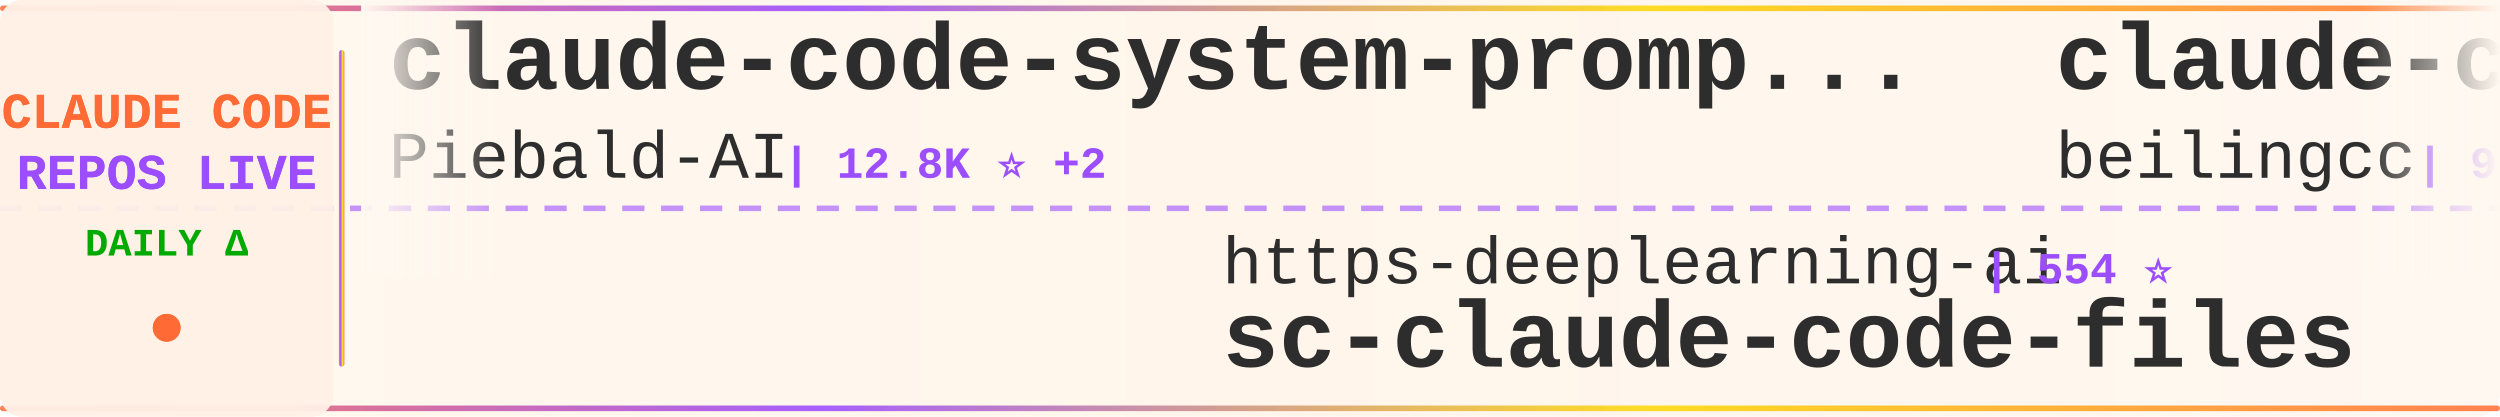
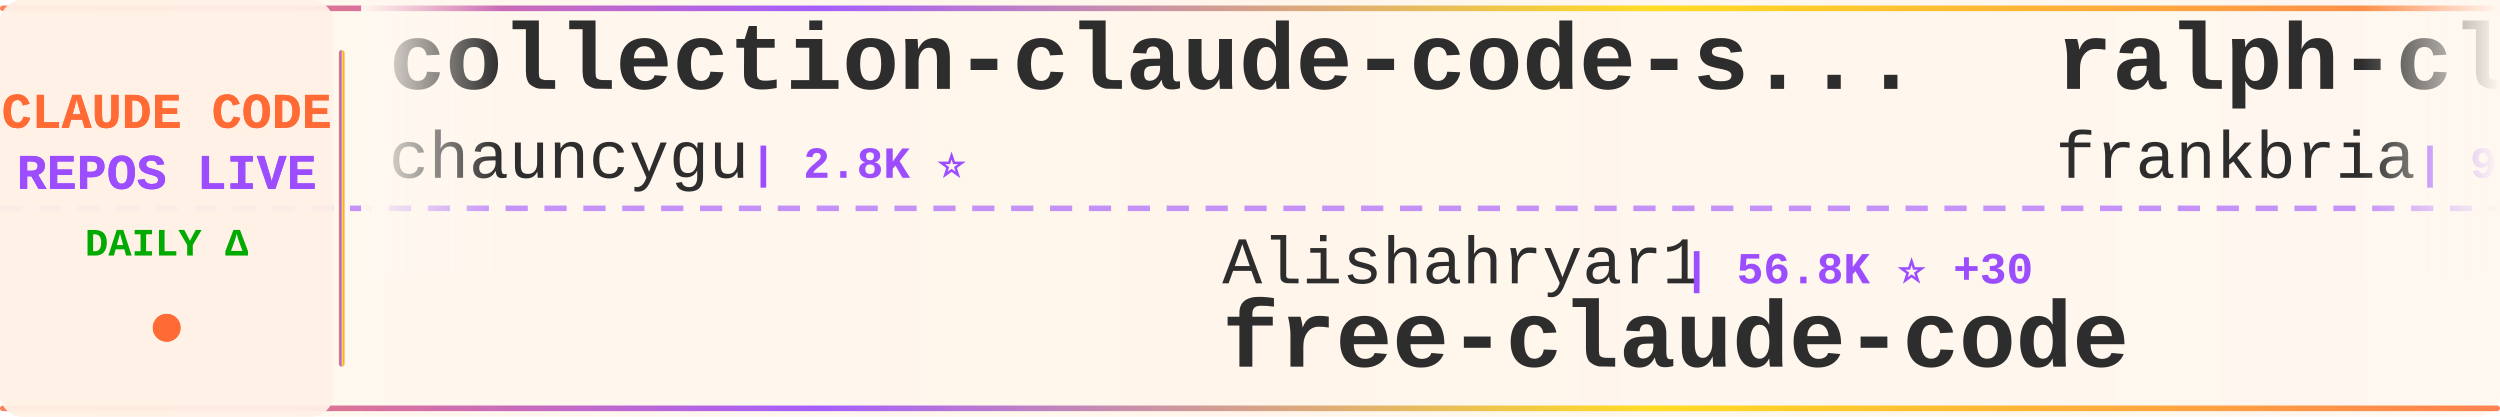
<svg xmlns="http://www.w3.org/2000/svg" width="900" height="150">
  <defs>
    <linearGradient id="tickerBg" x1="0%" y1="0%" x2="100%" y2="0%">
      <stop offset="0%" style="stop-color:#fff8f0;stop-opacity:0.98" />
      <stop offset="50%" style="stop-color:#fff5eb;stop-opacity:1" />
      <stop offset="100%" style="stop-color:#fff8f0;stop-opacity:0.98" />
    </linearGradient>
    <linearGradient id="borderGrad" x1="0%" y1="0%" x2="100%" y2="0%">
      <stop offset="0%" style="stop-color:#FF6B35;stop-opacity:0.85">
        <animate attributeName="stop-opacity" values="0.85;1;0.85" dur="2s" repeatCount="indefinite" />
      </stop>
      <stop offset="33%" style="stop-color:#9C4EFF;stop-opacity:0.9">
        <animate attributeName="stop-opacity" values="0.9;1;0.9" dur="2.2s" repeatCount="indefinite" />
      </stop>
      <stop offset="66%" style="stop-color:#FFD700;stop-opacity:0.85">
        <animate attributeName="stop-opacity" values="0.85;1;0.85" dur="1.8s" repeatCount="indefinite" />
      </stop>
      <stop offset="100%" style="stop-color:#FF6B35;stop-opacity:0.85">
        <animate attributeName="stop-opacity" values="0.85;1;0.85" dur="2s" repeatCount="indefinite" />
      </stop>
    </linearGradient>
    <filter id="textGlow">
      <feGaussianBlur stdDeviation="0.15" result="coloredBlur" />
      <feMerge>
        <feMergeNode in="coloredBlur" />
        <feMergeNode in="SourceGraphic" />
      </feMerge>
    </filter>
    <filter id="metricGlow">
      <feGaussianBlur stdDeviation="0.2" result="coloredBlur" />
      <feMerge>
        <feMergeNode in="coloredBlur" />
        <feMergeNode in="SourceGraphic" />
      </feMerge>
    </filter>
    <linearGradient id="leftFade" x1="0%" y1="0%" x2="100%" y2="0%">
      <stop offset="0%" style="stop-color:#fff8f0;stop-opacity:1" />
      <stop offset="100%" style="stop-color:#fff8f0;stop-opacity:0" />
    </linearGradient>
    <linearGradient id="rightFade" x1="0%" y1="0%" x2="100%" y2="0%">
      <stop offset="0%" style="stop-color:#fff8f0;stop-opacity:0" />
      <stop offset="100%" style="stop-color:#fff8f0;stop-opacity:1" />
    </linearGradient>
  </defs>
  <rect width="900" height="150" fill="url(#tickerBg)" rx="8" />
  <rect x="0" y="2" width="900" height="2" fill="url(#borderGrad)" rx="1" />
  <rect x="0" y="146" width="900" height="2" fill="url(#borderGrad)" rx="1" />
  <line x1="0" y1="75" x2="900" y2="75" stroke="#9C4EFF" stroke-width="2" stroke-dasharray="8 6" opacity="0.6" />
  <rect x="0" y="0" width="120" height="150" fill="#fff0e6" opacity="0.95" rx="8" />
  <text x="60" y="46" font-family="'Courier New', monospace" font-size="18" font-weight="bold" fill="#FF6B35" text-anchor="middle" filter="url(#textGlow)">
    CLAUDE CODE
  </text>
  <text x="60" y="68" font-family="'Courier New', monospace" font-size="18" font-weight="bold" fill="#9C4EFF" text-anchor="middle" filter="url(#textGlow)">
    REPOS LIVE
  </text>
  <text x="60" y="92" font-family="'Courier New', monospace" font-size="14" font-weight="bold" fill="#00aa00" text-anchor="middle">
    DAILY Δ
  </text>
  <circle cx="60" cy="118" r="5" fill="#FF6B35" filter="url(#metricGlow)">
    <animate attributeName="r" values="4;6;4" dur="1.5s" repeatCount="indefinite" />
    <animate attributeName="opacity" values="0.6;1;0.6" dur="1.5s" repeatCount="indefinite" />
  </circle>
  <rect x="122" y="18" width="2" height="114" fill="url(#borderGrad)" rx="1" />
  <clipPath id="tickerClip">
    <rect x="130" y="0" width="770" height="150" />
  </clipPath>
  <g clip-path="url(#tickerClip)">
    <g id="tickerItems">
      <animateTransform attributeName="transform" attributeType="XML" type="translate" from="0 0" to="-3000 0" dur="54s" repeatCount="indefinite" />
      <g transform="translate(0, 0)">
-         <text x="140" y="32" font-family="'Courier New', monospace" font-size="34" font-weight="bold" fill="#2d2d2d">claude-code-system-promp...</text>
-         <text x="140" y="64" font-family="'Courier New', monospace" font-size="24" font-weight="normal" fill="#2d2d2d" opacity="1.0">Piebald-AI</text>
-         <text x="282" y="64" font-family="'Courier New', monospace" font-size="16" font-weight="bold" fill="#9C4EFF"> | 12.8K ⭐ +2</text>
+         <text x="140" y="32" font-family="'Courier New', monospace" font-size="34" font-weight="bold" fill="#2d2d2d">collection-claude-code-s...</text>
+         <text x="140" y="64" font-family="'Courier New', monospace" font-size="24" font-weight="normal" fill="#2d2d2d" opacity="1.0">chauncygu</text>
+         <text x="270" y="64" font-family="'Courier New', monospace" font-size="16" font-weight="bold" fill="#9C4EFF"> | 2.8K ⭐</text>
      </g>
      <g transform="translate(300, 0)">
-         <text x="140" y="102" font-family="'Courier New', monospace" font-size="24" font-weight="normal" fill="#2d2d2d" opacity="1.0">https-deeplearning-ai</text>
-         <text x="414" y="102" font-family="'Courier New', monospace" font-size="16" font-weight="bold" fill="#9C4EFF"> | 554 ⭐</text>
-         <text x="140" y="132" font-family="'Courier New', monospace" font-size="34" font-weight="bold" fill="#2d2d2d">sc-claude-code-files</text>
+         <text x="140" y="102" font-family="'Courier New', monospace" font-size="24" font-weight="normal" fill="#2d2d2d" opacity="1.0">Alishahryar1</text>
+         <text x="306" y="102" font-family="'Courier New', monospace" font-size="16" font-weight="bold" fill="#9C4EFF"> | 56.8K ⭐ +30</text>
+         <text x="140" y="132" font-family="'Courier New', monospace" font-size="34" font-weight="bold" fill="#2d2d2d">free-claude-code</text>
      </g>
      <g transform="translate(600, 0)">
-         <text x="140" y="32" font-family="'Courier New', monospace" font-size="34" font-weight="bold" fill="#2d2d2d">claude-code</text>
-         <text x="140" y="64" font-family="'Courier New', monospace" font-size="24" font-weight="normal" fill="#2d2d2d" opacity="1.0">beilingcc</text>
-         <text x="270" y="64" font-family="'Courier New', monospace" font-size="16" font-weight="bold" fill="#9C4EFF"> | 97 ⭐</text>
+         <text x="140" y="32" font-family="'Courier New', monospace" font-size="34" font-weight="bold" fill="#2d2d2d">ralph-claude-code</text>
+         <text x="140" y="64" font-family="'Courier New', monospace" font-size="24" font-weight="normal" fill="#2d2d2d" opacity="1.0">frankbria</text>
+         <text x="270" y="64" font-family="'Courier New', monospace" font-size="16" font-weight="bold" fill="#9C4EFF"> | 9.7K ⭐</text>
      </g>
      <g transform="translate(900, 0)">
-         <text x="140" y="102" font-family="'Courier New', monospace" font-size="24" font-weight="normal" fill="#2d2d2d" opacity="1.0">777genius</text>
-         <text x="270" y="102" font-family="'Courier New', monospace" font-size="16" font-weight="bold" fill="#9C4EFF"> | 933 ⭐</text>
-         <text x="140" y="132" font-family="'Courier New', monospace" font-size="34" font-weight="bold" fill="#2d2d2d">claude-code-source-code</text>
+         <text x="140" y="102" font-family="'Courier New', monospace" font-size="24" font-weight="normal" fill="#2d2d2d" opacity="1.0">fuergaosi233</text>
+         <text x="306" y="102" font-family="'Courier New', monospace" font-size="16" font-weight="bold" fill="#9C4EFF"> | 2.8K ⭐</text>
+         <text x="140" y="132" font-family="'Courier New', monospace" font-size="34" font-weight="bold" fill="#2d2d2d">claude-code-proxy</text>
      </g>
      <g transform="translate(1200, 0)">
-         <text x="140" y="32" font-family="'Courier New', monospace" font-size="34" font-weight="bold" fill="#2d2d2d">claude-code-engineering</text>
-         <text x="140" y="64" font-family="'Courier New', monospace" font-size="24" font-weight="normal" fill="#2d2d2d" opacity="1.0">huangjia2019</text>
-         <text x="306" y="64" font-family="'Courier New', monospace" font-size="16" font-weight="bold" fill="#9C4EFF"> | 1.1K ⭐</text>
+         <text x="140" y="32" font-family="'Courier New', monospace" font-size="34" font-weight="bold" fill="#2d2d2d">claude-code-prompts</text>
+         <text x="140" y="64" font-family="'Courier New', monospace" font-size="24" font-weight="normal" fill="#2d2d2d" opacity="1.0">repowise-dev</text>
+         <text x="306" y="64" font-family="'Courier New', monospace" font-size="16" font-weight="bold" fill="#9C4EFF"> | 1.2K ⭐ -1</text>
      </g>
      <g transform="translate(1500, 0)">
-         <text x="140" y="102" font-family="'Courier New', monospace" font-size="24" font-weight="normal" fill="#2d2d2d" opacity="1.0">Yuyz0112</text>
-         <text x="258" y="102" font-family="'Courier New', monospace" font-size="16" font-weight="bold" fill="#9C4EFF"> | 2.4K ⭐</text>
-         <text x="140" y="132" font-family="'Courier New', monospace" font-size="34" font-weight="bold" fill="#2d2d2d">claude-code-reverse</text>
+         <text x="140" y="102" font-family="'Courier New', monospace" font-size="24" font-weight="normal" fill="#2d2d2d" opacity="1.0">anthropics</text>
+         <text x="282" y="102" font-family="'Courier New', monospace" font-size="16" font-weight="bold" fill="#9C4EFF"> | 6.3K ⭐ +4</text>
+         <text x="140" y="132" font-family="'Courier New', monospace" font-size="34" font-weight="bold" fill="#2d2d2d">claude-code-security-rev...</text>
      </g>
      <g transform="translate(1800, 0)">
-         <text x="140" y="32" font-family="'Courier New', monospace" font-size="34" font-weight="bold" fill="#2d2d2d">Auto-claude-code-researc...</text>
-         <text x="140" y="64" font-family="'Courier New', monospace" font-size="24" font-weight="normal" fill="#2d2d2d" opacity="1.0">wanshuiyin</text>
-         <text x="282" y="64" font-family="'Courier New', monospace" font-size="16" font-weight="bold" fill="#9C4EFF"> | 17.0K ⭐ +21</text>
+         <text x="140" y="32" font-family="'Courier New', monospace" font-size="34" font-weight="bold" fill="#2d2d2d">claude-code-my-workflow</text>
+         <text x="140" y="64" font-family="'Courier New', monospace" font-size="24" font-weight="normal" fill="#2d2d2d" opacity="1.0">pedrohcgs</text>
+         <text x="270" y="64" font-family="'Courier New', monospace" font-size="16" font-weight="bold" fill="#9C4EFF"> | 1.6K ⭐ +3</text>
      </g>
      <g transform="translate(2100, 0)">
-         <text x="140" y="102" font-family="'Courier New', monospace" font-size="24" font-weight="normal" fill="#2d2d2d" opacity="1.0">T-Lab-CUHKSZ</text>
-         <text x="306" y="102" font-family="'Courier New', monospace" font-size="16" font-weight="bold" fill="#9C4EFF"> | 329 ⭐</text>
-         <text x="140" y="132" font-family="'Courier New', monospace" font-size="34" font-weight="bold" fill="#2d2d2d">claude-code</text>
+         <text x="140" y="102" font-family="'Courier New', monospace" font-size="24" font-weight="normal" fill="#2d2d2d" opacity="1.0">Chachamaru127</text>
+         <text x="318" y="102" font-family="'Courier New', monospace" font-size="16" font-weight="bold" fill="#9C4EFF"> | 3.1K ⭐</text>
+         <text x="140" y="132" font-family="'Courier New', monospace" font-size="34" font-weight="bold" fill="#2d2d2d">claude-code-harness</text>
      </g>
      <g transform="translate(2400, 0)">
-         <text x="140" y="32" font-family="'Courier New', monospace" font-size="34" font-weight="bold" fill="#2d2d2d">claude-code</text>
-         <text x="140" y="64" font-family="'Courier New', monospace" font-size="24" font-weight="normal" fill="#2d2d2d" opacity="1.0">ochamber</text>
-         <text x="258" y="64" font-family="'Courier New', monospace" font-size="16" font-weight="bold" fill="#9C4EFF"> | 5 ⭐</text>
+         <text x="140" y="32" font-family="'Courier New', monospace" font-size="34" font-weight="bold" fill="#2d2d2d">claude-code-proxy</text>
+         <text x="140" y="64" font-family="'Courier New', monospace" font-size="24" font-weight="normal" fill="#2d2d2d" opacity="1.0">1rgs</text>
+         <text x="210" y="64" font-family="'Courier New', monospace" font-size="16" font-weight="bold" fill="#9C4EFF"> | 3.8K ⭐</text>
      </g>
      <g transform="translate(2700, 0)">
-         <text x="140" y="102" font-family="'Courier New', monospace" font-size="24" font-weight="normal" fill="#2d2d2d" opacity="1.0">centminmod</text>
-         <text x="282" y="102" font-family="'Courier New', monospace" font-size="16" font-weight="bold" fill="#9C4EFF"> | 2.7K ⭐</text>
-         <text x="140" y="132" font-family="'Courier New', monospace" font-size="34" font-weight="bold" fill="#2d2d2d">my-claude-code-setup</text>
+         <text x="140" y="102" font-family="'Courier New', monospace" font-size="24" font-weight="normal" fill="#2d2d2d" opacity="1.0">huangserva</text>
+         <text x="282" y="102" font-family="'Courier New', monospace" font-size="16" font-weight="bold" fill="#9C4EFF"> | 629 ⭐ -1</text>
+         <text x="140" y="132" font-family="'Courier New', monospace" font-size="34" font-weight="bold" fill="#2d2d2d">claude-code-cli</text>
      </g>
      <g transform="translate(3000, 0)">
-         <text x="140" y="32" font-family="'Courier New', monospace" font-size="34" font-weight="bold" fill="#2d2d2d">claude-code-system-promp...</text>
-         <text x="140" y="64" font-family="'Courier New', monospace" font-size="24" font-weight="normal" fill="#2d2d2d" opacity="1.0">Piebald-AI</text>
-         <text x="282" y="64" font-family="'Courier New', monospace" font-size="16" font-weight="bold" fill="#9C4EFF"> | 12.8K ⭐ +2</text>
+         <text x="140" y="32" font-family="'Courier New', monospace" font-size="34" font-weight="bold" fill="#2d2d2d">collection-claude-code-s...</text>
+         <text x="140" y="64" font-family="'Courier New', monospace" font-size="24" font-weight="normal" fill="#2d2d2d" opacity="1.0">chauncygu</text>
+         <text x="270" y="64" font-family="'Courier New', monospace" font-size="16" font-weight="bold" fill="#9C4EFF"> | 2.8K ⭐</text>
      </g>
      <g transform="translate(3300, 0)">
-         <text x="140" y="102" font-family="'Courier New', monospace" font-size="24" font-weight="normal" fill="#2d2d2d" opacity="1.0">https-deeplearning-ai</text>
-         <text x="414" y="102" font-family="'Courier New', monospace" font-size="16" font-weight="bold" fill="#9C4EFF"> | 554 ⭐</text>
-         <text x="140" y="132" font-family="'Courier New', monospace" font-size="34" font-weight="bold" fill="#2d2d2d">sc-claude-code-files</text>
+         <text x="140" y="102" font-family="'Courier New', monospace" font-size="24" font-weight="normal" fill="#2d2d2d" opacity="1.0">Alishahryar1</text>
+         <text x="306" y="102" font-family="'Courier New', monospace" font-size="16" font-weight="bold" fill="#9C4EFF"> | 56.8K ⭐ +30</text>
+         <text x="140" y="132" font-family="'Courier New', monospace" font-size="34" font-weight="bold" fill="#2d2d2d">free-claude-code</text>
      </g>
      <g transform="translate(3600, 0)">
-         <text x="140" y="32" font-family="'Courier New', monospace" font-size="34" font-weight="bold" fill="#2d2d2d">claude-code</text>
-         <text x="140" y="64" font-family="'Courier New', monospace" font-size="24" font-weight="normal" fill="#2d2d2d" opacity="1.0">beilingcc</text>
-         <text x="270" y="64" font-family="'Courier New', monospace" font-size="16" font-weight="bold" fill="#9C4EFF"> | 97 ⭐</text>
+         <text x="140" y="32" font-family="'Courier New', monospace" font-size="34" font-weight="bold" fill="#2d2d2d">ralph-claude-code</text>
+         <text x="140" y="64" font-family="'Courier New', monospace" font-size="24" font-weight="normal" fill="#2d2d2d" opacity="1.0">frankbria</text>
+         <text x="270" y="64" font-family="'Courier New', monospace" font-size="16" font-weight="bold" fill="#9C4EFF"> | 9.7K ⭐</text>
      </g>
      <g transform="translate(3900, 0)">
-         <text x="140" y="102" font-family="'Courier New', monospace" font-size="24" font-weight="normal" fill="#2d2d2d" opacity="1.0">777genius</text>
-         <text x="270" y="102" font-family="'Courier New', monospace" font-size="16" font-weight="bold" fill="#9C4EFF"> | 933 ⭐</text>
-         <text x="140" y="132" font-family="'Courier New', monospace" font-size="34" font-weight="bold" fill="#2d2d2d">claude-code-source-code</text>
+         <text x="140" y="102" font-family="'Courier New', monospace" font-size="24" font-weight="normal" fill="#2d2d2d" opacity="1.0">fuergaosi233</text>
+         <text x="306" y="102" font-family="'Courier New', monospace" font-size="16" font-weight="bold" fill="#9C4EFF"> | 2.8K ⭐</text>
+         <text x="140" y="132" font-family="'Courier New', monospace" font-size="34" font-weight="bold" fill="#2d2d2d">claude-code-proxy</text>
      </g>
    </g>
  </g>
  <rect x="130" y="0" width="50" height="100" fill="url(#leftFade)" />
  <rect x="850" y="0" width="50" height="100" fill="url(#rightFade)" />
</svg>
